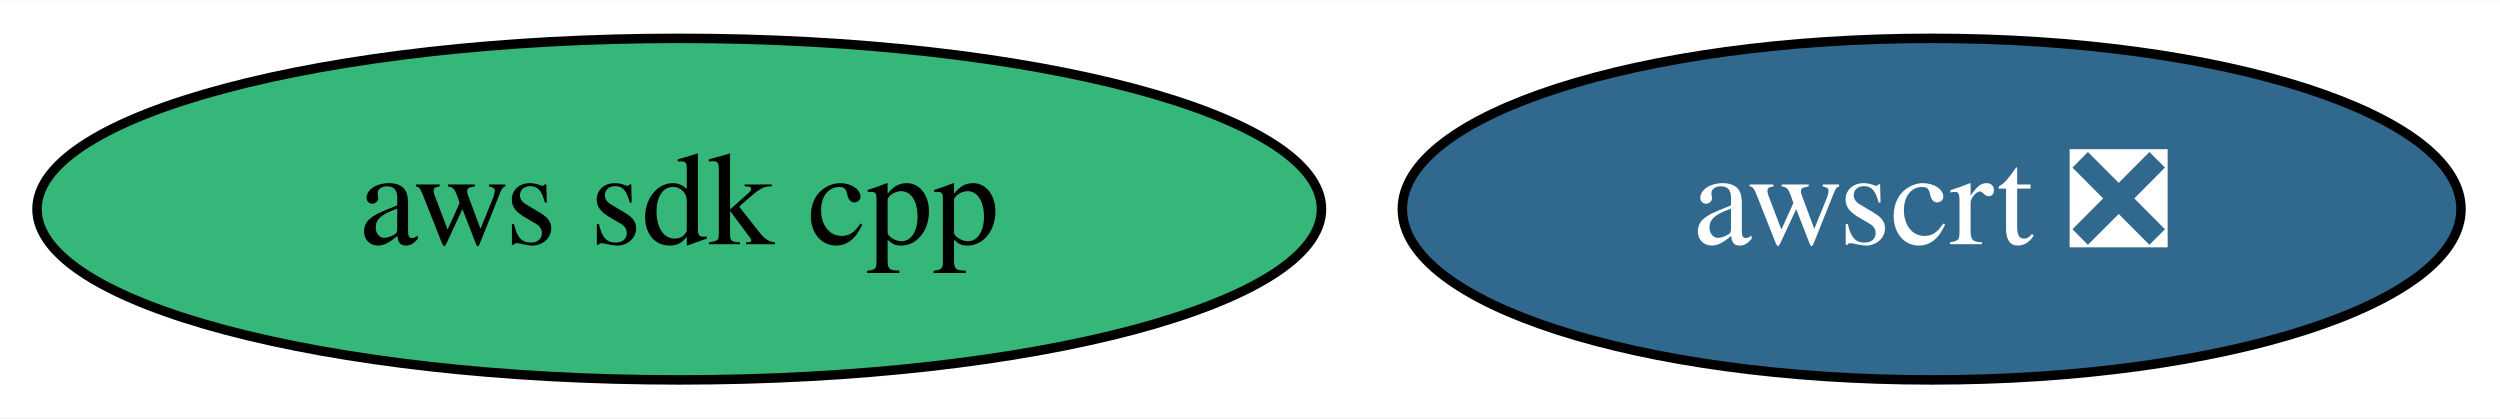
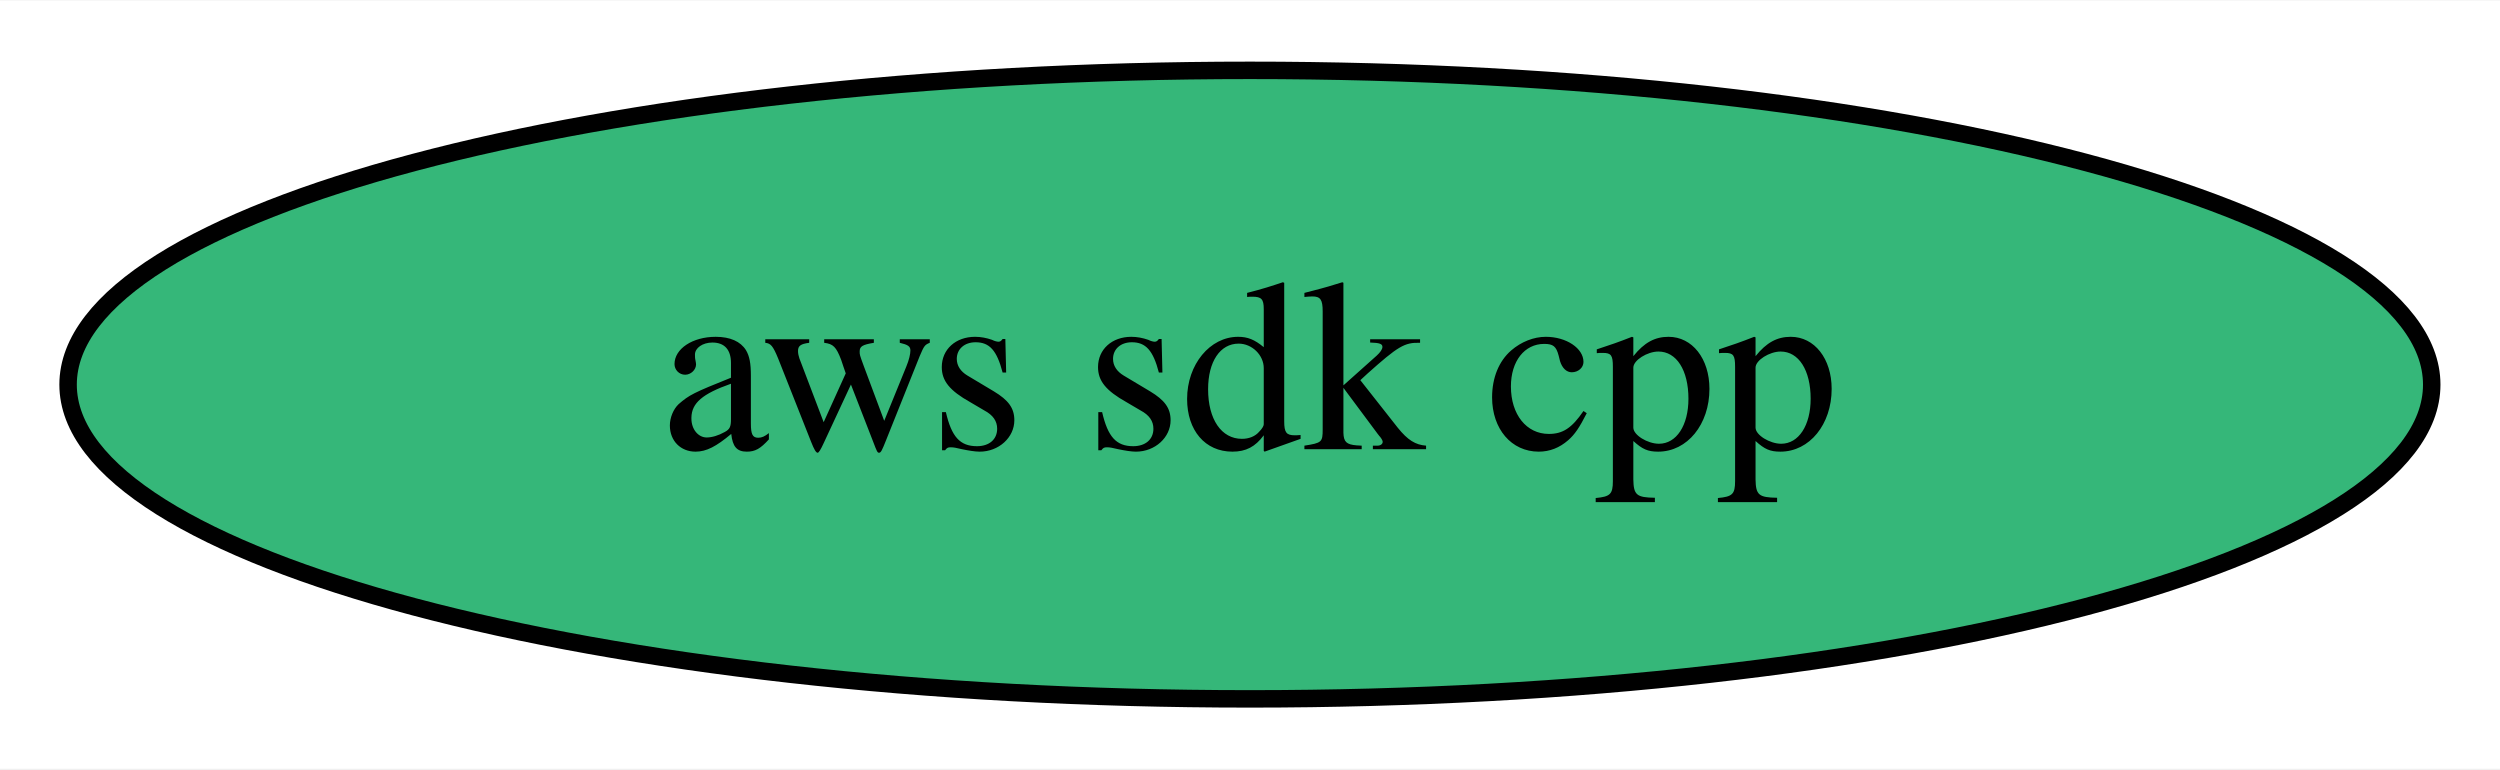
- <svg xmlns="http://www.w3.org/2000/svg" xmlns:xlink="http://www.w3.org/1999/xlink" width="263pt" height="44pt" viewBox="0.00 0.00 263.49 44.00">
+ <svg xmlns="http://www.w3.org/2000/svg" xmlns:xlink="http://www.w3.org/1999/xlink" width="143pt" height="44pt" viewBox="0.00 0.00 143.19 44.00">
  <g id="graph0" class="graph" transform="scale(1 1) rotate(0) translate(4 40)">
-     <polygon fill="white" stroke="transparent" points="-4,4 -4,-40 259.49,-40 259.49,4 -4,4" />
+     <polygon fill="white" stroke="transparent" points="-4,4 -4,-40 139.19,-40 139.19,4 -4,4" />
    <g id="node1" class="node">
      <g id="a_node1">
        <a xlink:href="https://github.com/conda-forge/aws-sdk-cpp-feedstock" xlink:title="aws sdk cpp">
          <ellipse fill="#35b779" stroke="black" cx="67.59" cy="-18" rx="67.69" ry="18" />
          <text text-anchor="middle" x="67.59" y="-14.3" font-family="Times,serif" font-size="14.00">aws sdk cpp</text>
        </a>
      </g>
    </g>
-     <g id="node2" class="node">
-       <g id="a_node2">
-         <a xlink:href="https://github.com/conda-forge/awscrt-feedstock/pull/122" xlink:title="awscrt ❎">
-           <ellipse fill="#31688e" stroke="black" cx="199.59" cy="-18" rx="55.79" ry="18" />
-           <text text-anchor="middle" x="199.59" y="-14.3" font-family="Times,serif" font-size="14.00" fill="white">awscrt ❎</text>
-         </a>
-       </g>
-     </g>
  </g>
</svg>
